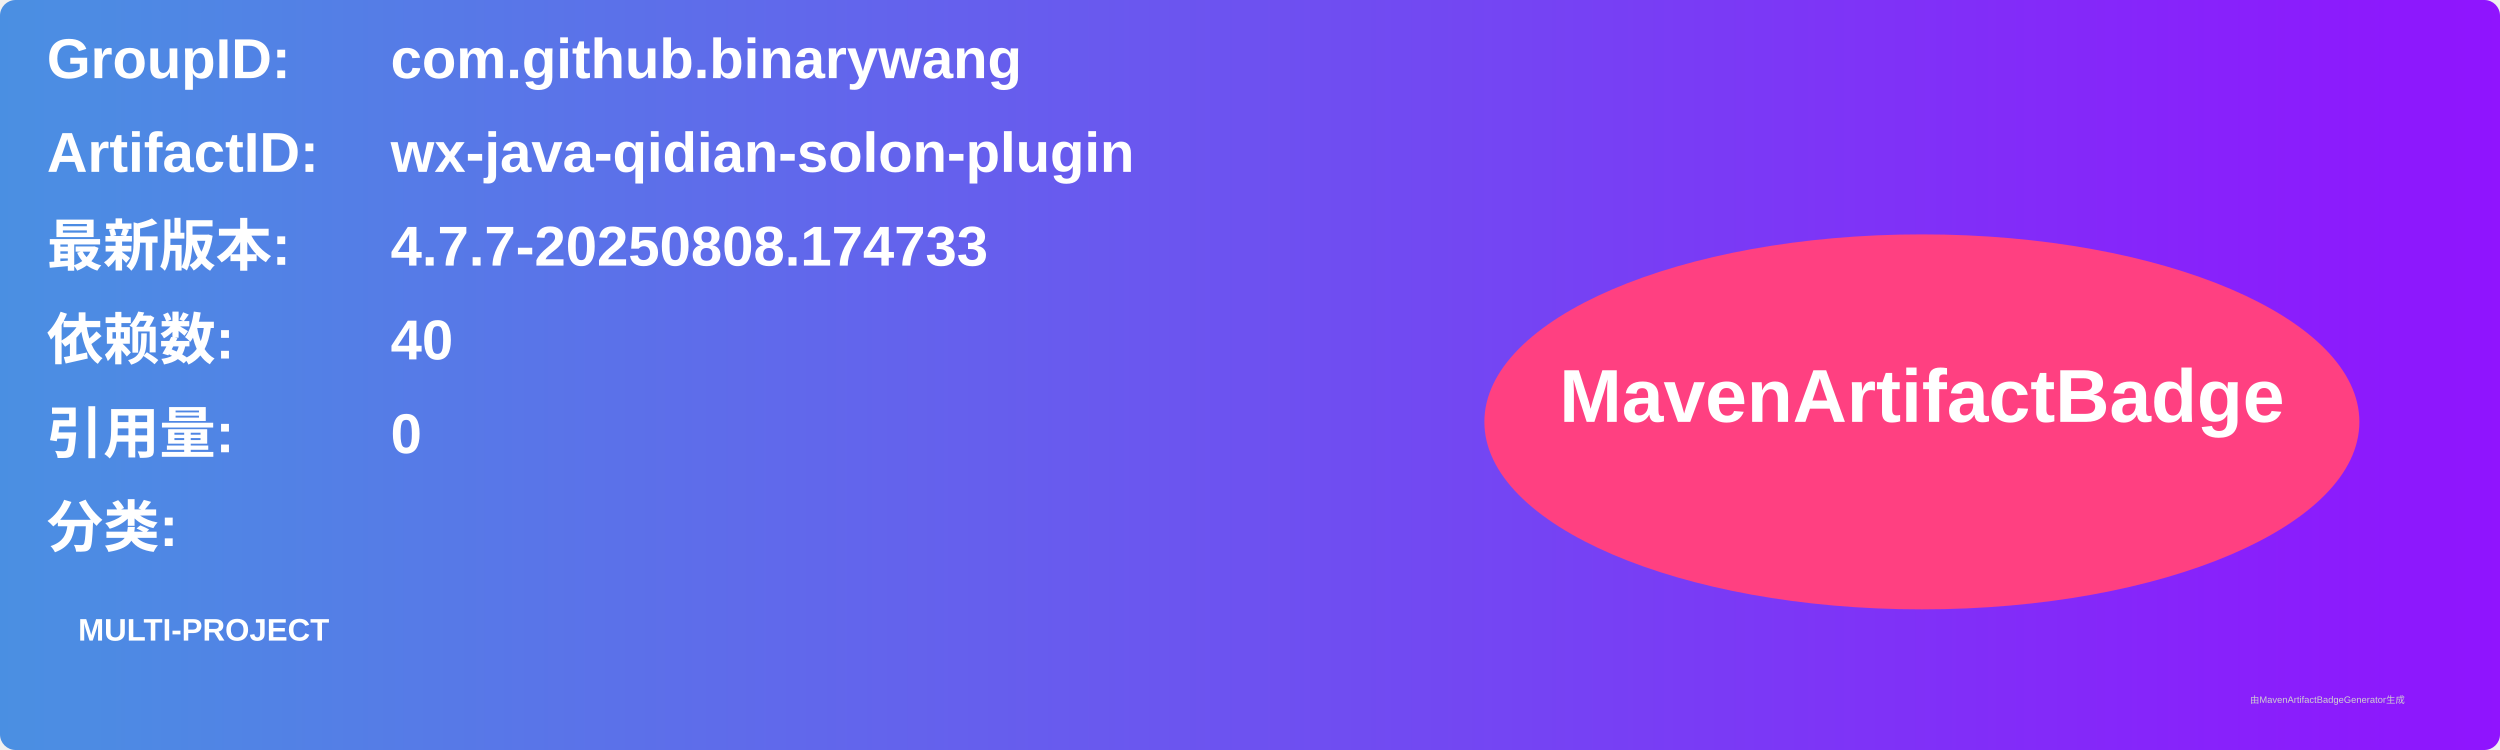
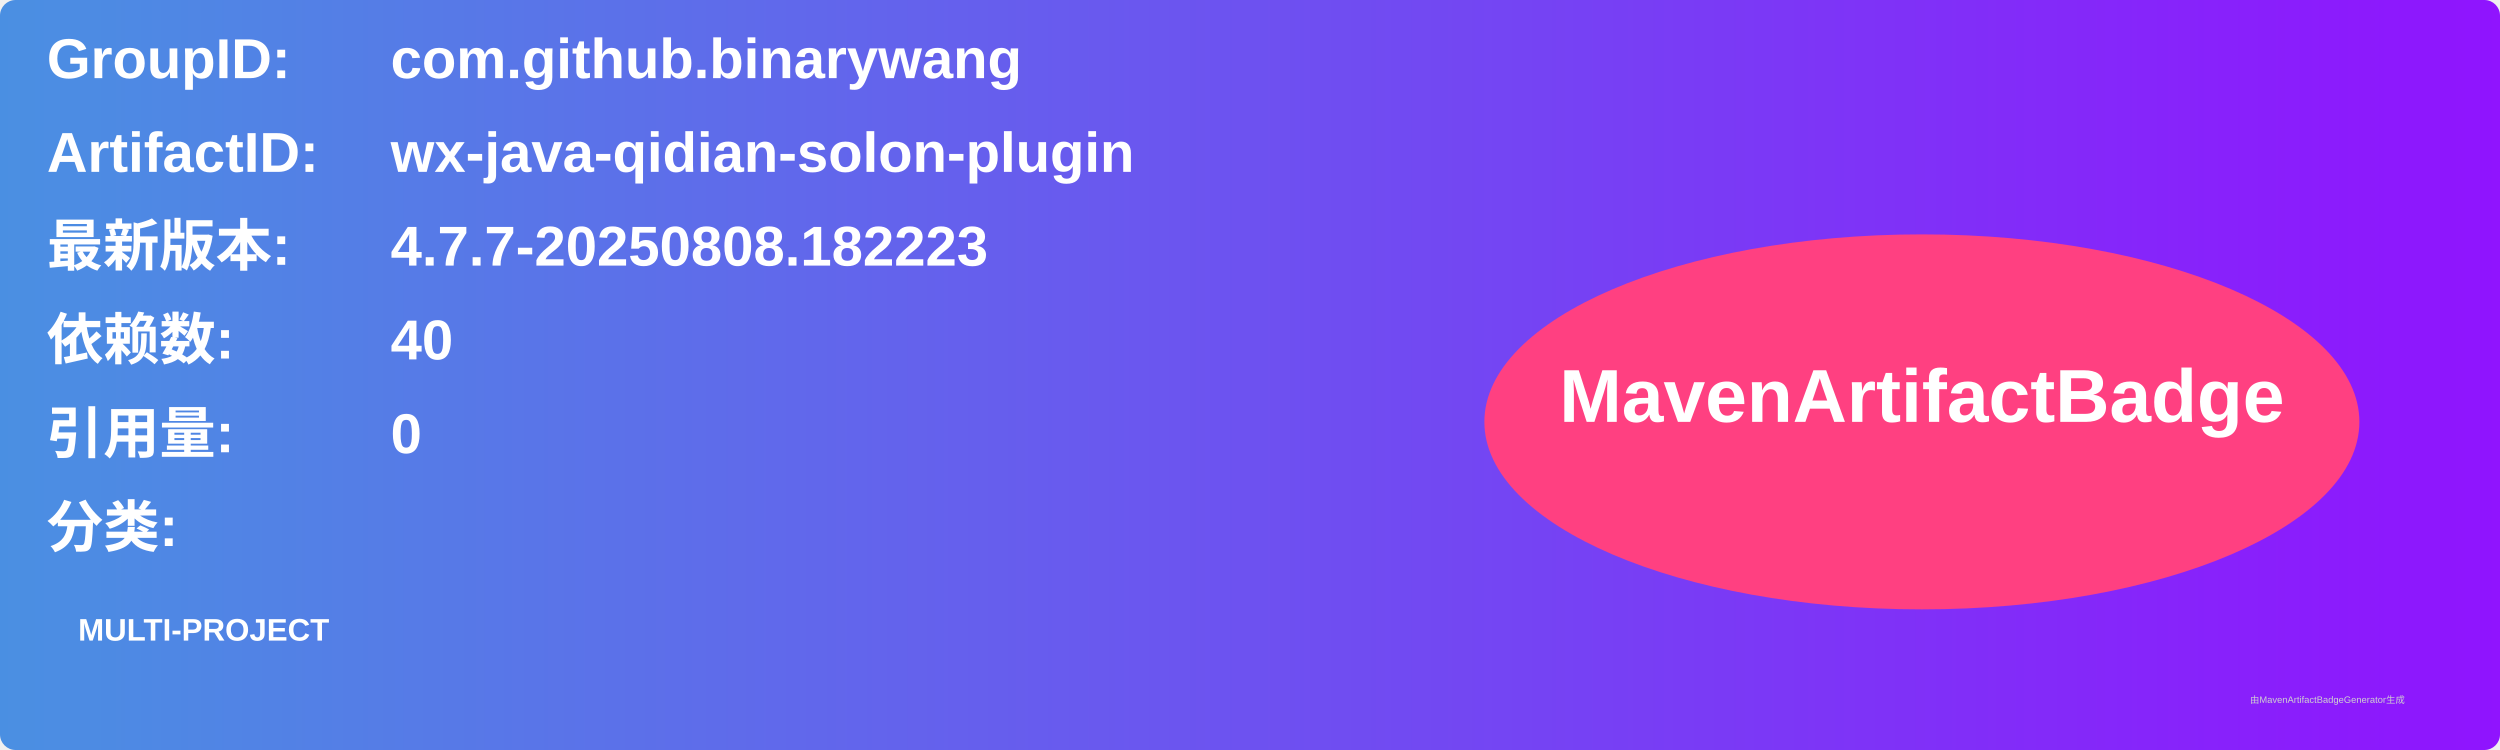
<svg xmlns="http://www.w3.org/2000/svg" width="800" height="240" viewBox="0 0 800 240">
  <linearGradient id="grad" x1="0%" y1="0%" x2="100%" y2="0%">
    <stop offset="0%" stop-color="#4a90e2" />
    <stop offset="100%" stop-color="#9013fe" />
  </linearGradient>
  <rect width="100%" height="100%" rx="5" ry="5" fill="url(#grad)" />
  <g transform="translate(15, 15)">
    <text x="0" y="10" font-family="Arial" font-size="18" fill="white" font-weight="bold" width="260">GroupID:</text>
    <text x="110" y="10" font-family="Arial" font-size="18" fill="white" font-weight="bold" width="460">com.github.binarywang</text>
    <text x="0" y="40" font-family="Arial" font-size="18" fill="white" font-weight="bold" width="260">ArtifactID:</text>
    <text x="110" y="40" font-family="Arial" font-size="18" fill="white" font-weight="bold" width="460">wx-java-qidian-solon-plugin</text>
    <text x="0" y="70" font-family="Arial" font-size="18" fill="white" font-weight="bold">最新版本:</text>
    <text x="110" y="70" font-family="Arial" font-size="18" fill="white" font-weight="bold">
-       <tspan font-weight="bold">4.7.7-20250808.174733</tspan>
+       <tspan font-weight="bold">4.7.7-20250808.182223</tspan>
    </text>
    <text x="0" y="100" font-family="Arial" font-size="18" fill="white" font-weight="bold">依赖数: </text>
    <text x="110" y="100" font-family="Arial" font-size="18" fill="white">
      <tspan font-weight="bold">40</tspan>
    </text>
    <text x="0" y="130" font-family="Arial" font-size="18" fill="white" font-weight="bold">引用量: </text>
    <text x="110" y="130" font-family="Arial" font-size="18" fill="white">
      <tspan font-weight="bold">0</tspan>
    </text>
    <text x="0" y="160" font-family="Arial" font-size="18" fill="white" font-weight="bold">分类:</text>
    <text x="10" y="190" font-family="Arial" font-size="10" fill="white">
      <tspan font-weight="bold">MULTI-PROJECT</tspan>
    </text>
    <ellipse cx="600" cy="120" rx="140" ry="60" fill="#ff4081" />
    <text x="600" y="120" text-anchor="middle" font-family="Arial" font-size="24" fill="white" font-weight="bold">MavenArtifactBadge</text>
  </g>
  <text x="720" y="225" font-family="Arial" font-size="3" fill="#d0d0d0">由MavenArtifactBadgeGenerator生成</text>
</svg>
